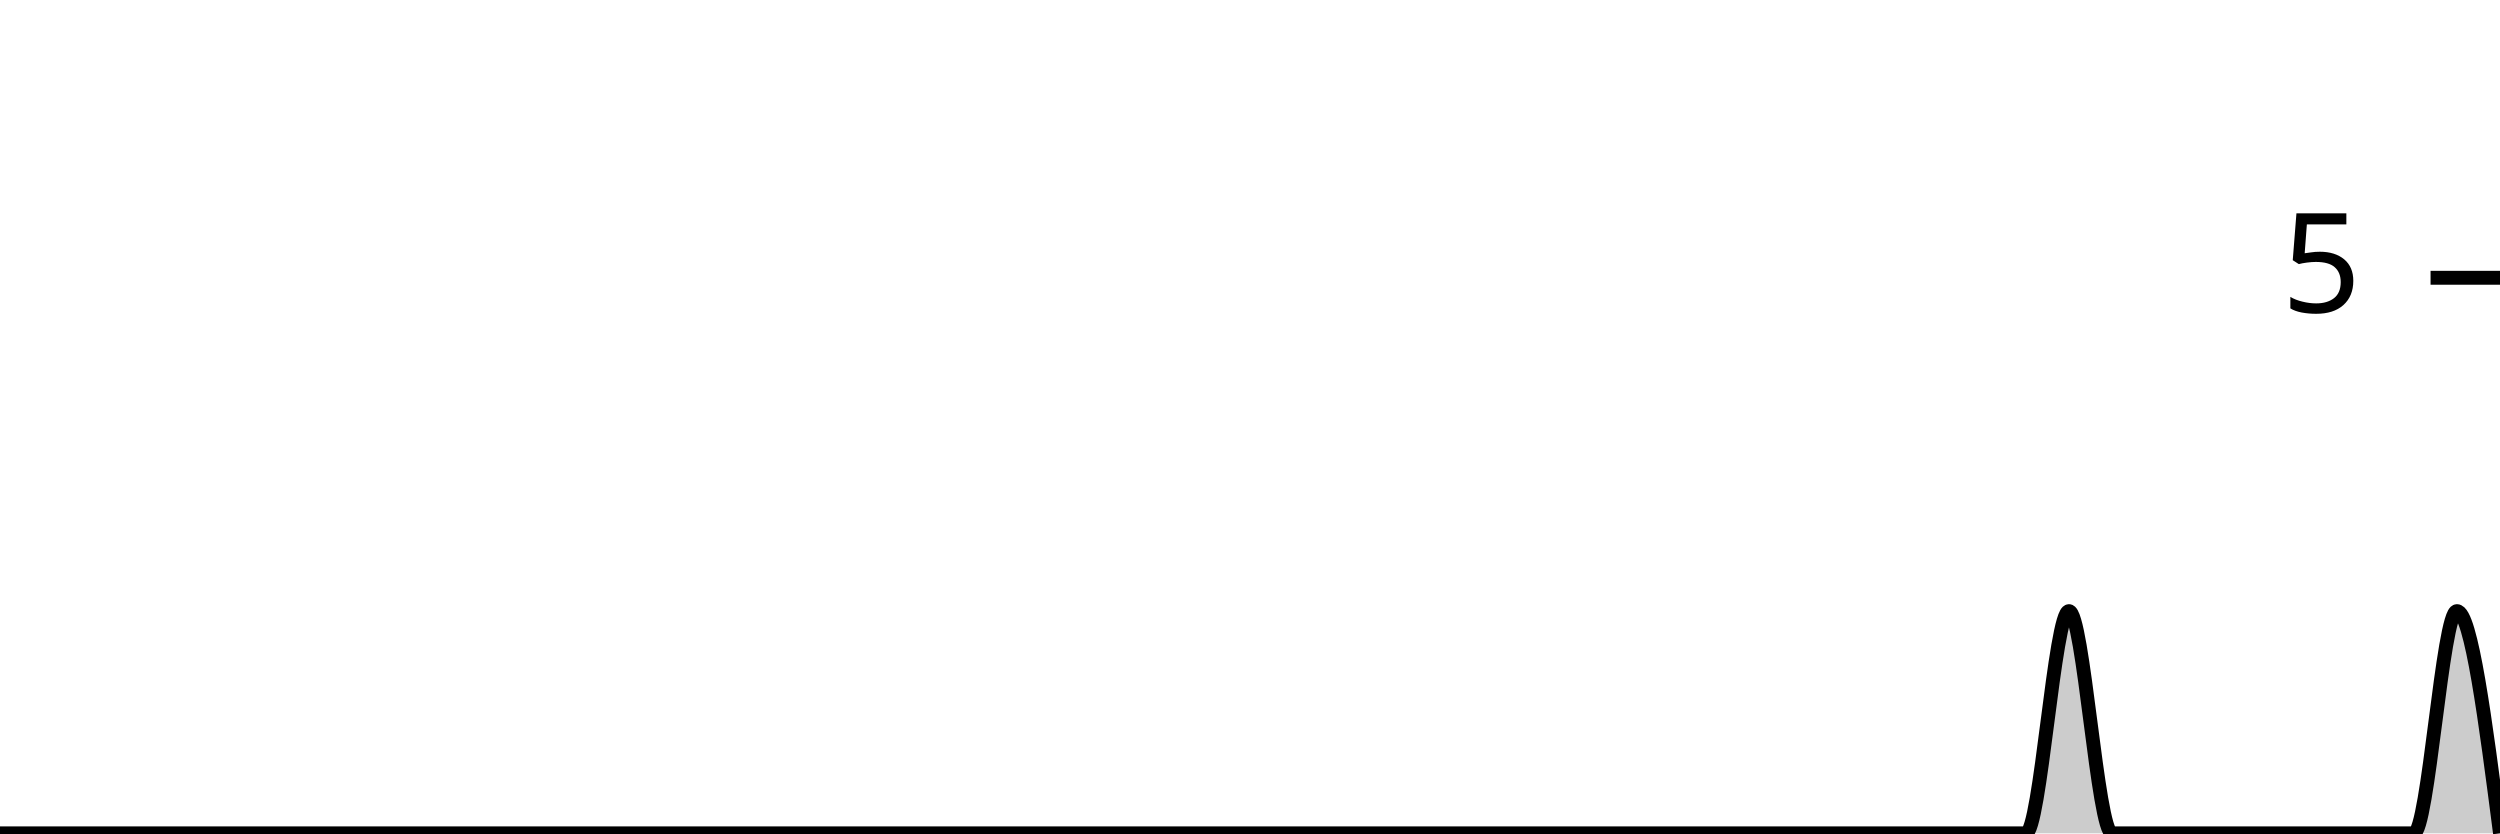
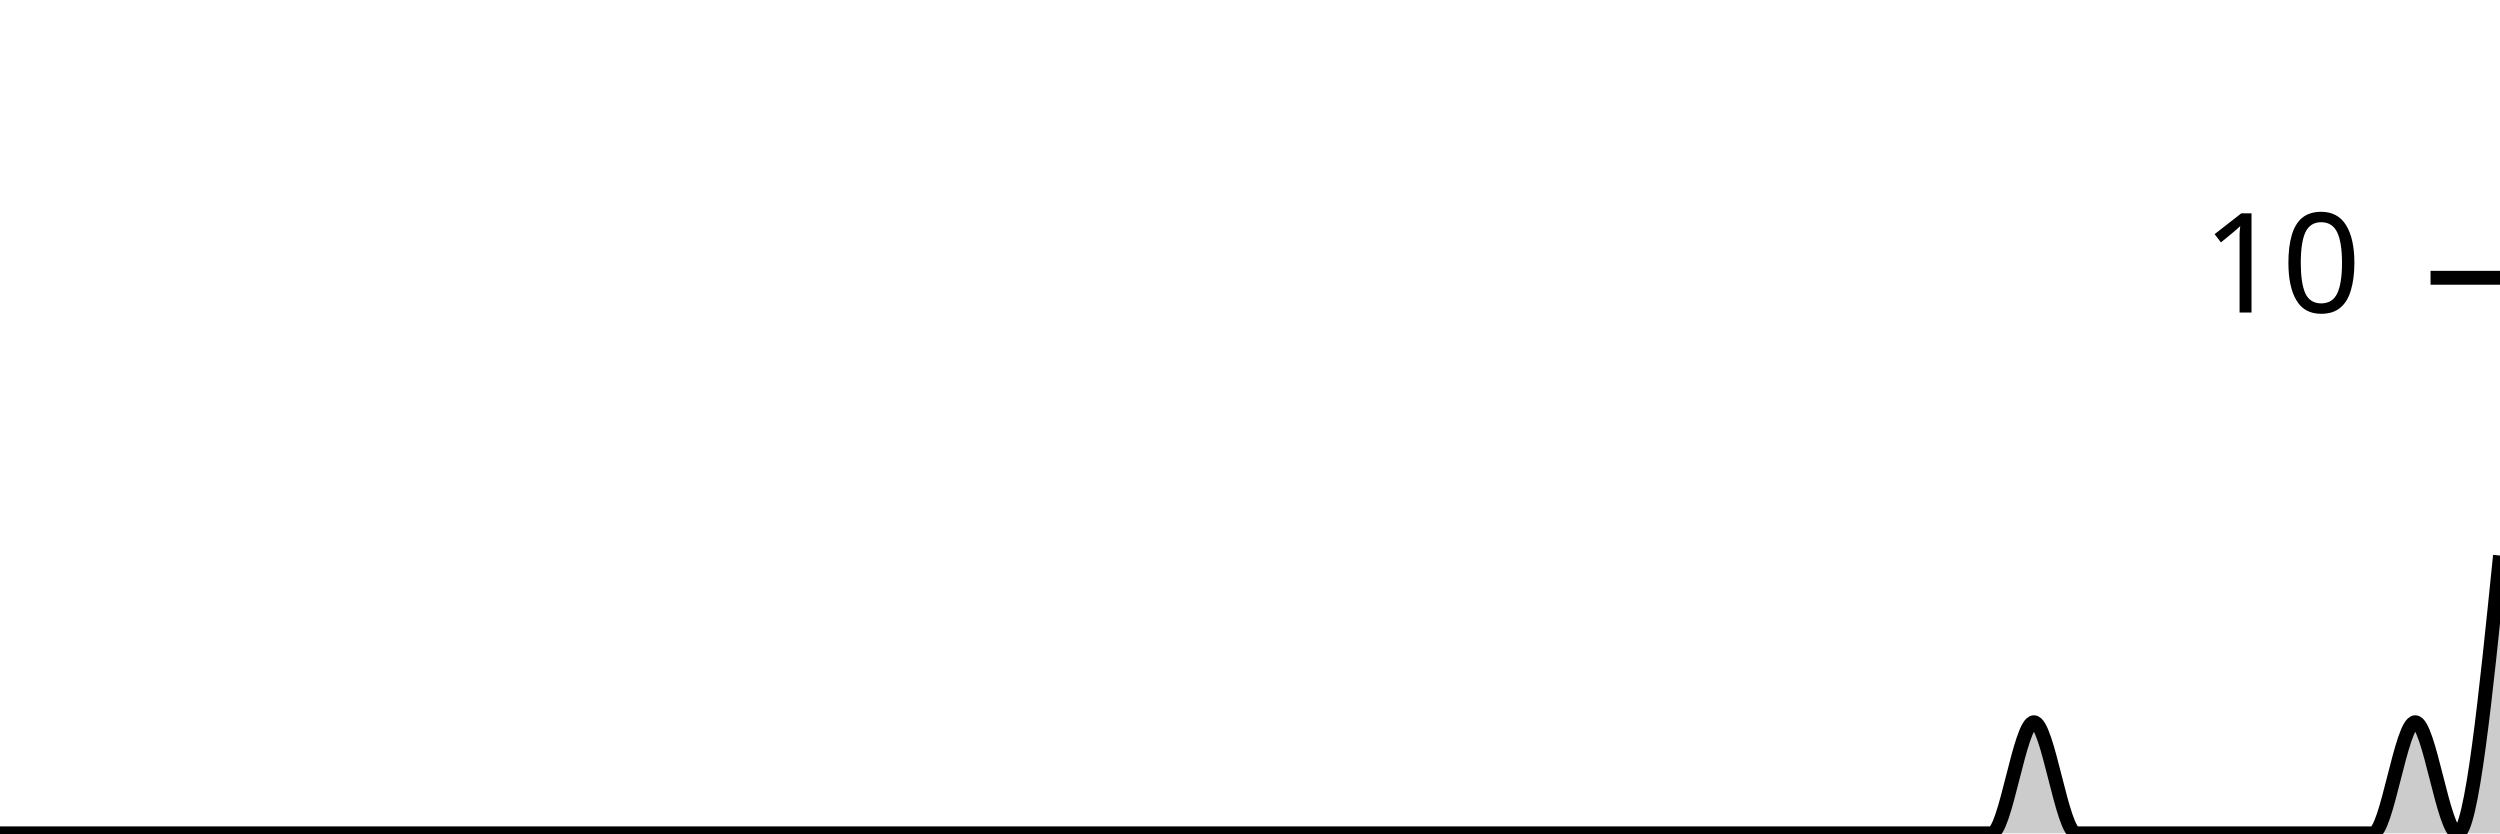
<svg xmlns="http://www.w3.org/2000/svg" viewBox="0 0 180 60">
  <g transform="translate(0,20)">
-     <path class="area" fill="rgba(0, 0, 0, 0.2)" d="M0,40C1.034,40,2.069,40,3.103,40C4.138,40,5.172,40,6.207,40C7.241,40,8.276,40,9.31,40C10.345,40,11.379,40,12.414,40C13.448,40,14.483,40,15.517,40C16.552,40,17.586,40,18.621,40C19.655,40,20.69,40,21.724,40C22.759,40,23.793,40,24.828,40C25.862,40,26.897,40,27.931,40C28.966,40,30,40,31.034,40C32.069,40,33.103,40,34.138,40C35.172,40,36.207,40,37.241,40C38.276,40,39.31,40,40.345,40C41.379,40,42.414,40,43.448,40C44.483,40,45.517,40,46.552,40C47.586,40,48.621,40,49.655,40C50.69,40,51.724,40,52.759,40C53.793,40,54.828,40,55.862,40C56.897,40,57.931,40,58.966,40C60,40,61.034,40,62.069,40C63.103,40,64.138,40,65.172,40C66.207,40,67.241,40,68.276,40C69.31,40,70.345,40,71.379,40C72.414,40,73.448,40,74.483,40C75.517,40,76.552,40,77.586,40C78.621,40,79.655,40,80.69,40C81.724,40,82.759,40,83.793,40C84.828,40,85.862,40,86.897,40C87.931,40,88.966,40,90,40C91.034,40,92.069,40,93.103,40C94.138,40,95.172,40,96.207,40C97.241,40,98.276,40,99.31,40C100.345,40,101.379,40,102.414,40C103.448,40,104.483,40,105.517,40C106.552,40,107.586,40,108.621,40C109.655,40,110.69,40,111.724,40C112.759,40,113.793,40,114.828,40C115.862,40,116.897,40,117.931,40C118.966,40,120,40,121.034,40C122.069,40,123.103,40,124.138,40C125.172,40,126.207,40,127.241,40C128.276,40,129.31,40,130.345,40C131.379,40,132.414,40,133.448,40C134.483,40,135.517,40,136.552,40C137.586,40,138.621,40,139.655,40C140.69,40,141.724,40,142.759,40C143.793,40,144.828,40,145.862,40C146.897,40,147.931,24,148.966,24C150,24,151.034,40,152.069,40C153.103,40,154.138,40,155.172,40C156.207,40,157.241,40,158.276,40C159.31,40,160.345,40,161.379,40C162.414,40,163.448,40,164.483,40C165.517,40,166.552,40,167.586,40C168.621,40,169.655,40,170.69,40C171.724,40,172.759,40,173.793,40C174.828,40,175.862,24,176.897,24C177.931,24,178.966,32,180,40L180,40C178.966,40,177.931,40,176.897,40C175.862,40,174.828,40,173.793,40C172.759,40,171.724,40,170.69,40C169.655,40,168.621,40,167.586,40C166.552,40,165.517,40,164.483,40C163.448,40,162.414,40,161.379,40C160.345,40,159.31,40,158.276,40C157.241,40,156.207,40,155.172,40C154.138,40,153.103,40,152.069,40C151.034,40,150,40,148.966,40C147.931,40,146.897,40,145.862,40C144.828,40,143.793,40,142.759,40C141.724,40,140.69,40,139.655,40C138.621,40,137.586,40,136.552,40C135.517,40,134.483,40,133.448,40C132.414,40,131.379,40,130.345,40C129.31,40,128.276,40,127.241,40C126.207,40,125.172,40,124.138,40C123.103,40,122.069,40,121.034,40C120,40,118.966,40,117.931,40C116.897,40,115.862,40,114.828,40C113.793,40,112.759,40,111.724,40C110.69,40,109.655,40,108.621,40C107.586,40,106.552,40,105.517,40C104.483,40,103.448,40,102.414,40C101.379,40,100.345,40,99.31,40C98.276,40,97.241,40,96.207,40C95.172,40,94.138,40,93.103,40C92.069,40,91.034,40,90,40C88.966,40,87.931,40,86.897,40C85.862,40,84.828,40,83.793,40C82.759,40,81.724,40,80.69,40C79.655,40,78.621,40,77.586,40C76.552,40,75.517,40,74.483,40C73.448,40,72.414,40,71.379,40C70.345,40,69.31,40,68.276,40C67.241,40,66.207,40,65.172,40C64.138,40,63.103,40,62.069,40C61.034,40,60,40,58.966,40C57.931,40,56.897,40,55.862,40C54.828,40,53.793,40,52.759,40C51.724,40,50.69,40,49.655,40C48.621,40,47.586,40,46.552,40C45.517,40,44.483,40,43.448,40C42.414,40,41.379,40,40.345,40C39.31,40,38.276,40,37.241,40C36.207,40,35.172,40,34.138,40C33.103,40,32.069,40,31.034,40C30,40,28.966,40,27.931,40C26.897,40,25.862,40,24.828,40C23.793,40,22.759,40,21.724,40C20.69,40,19.655,40,18.621,40C17.586,40,16.552,40,15.517,40C14.483,40,13.448,40,12.414,40C11.379,40,10.345,40,9.31,40C8.276,40,7.241,40,6.207,40C5.172,40,4.138,40,3.103,40C2.069,40,1.034,40,0,40Z" />
-     <path class="line" stroke="black" fill="none" d="M0,40C1.034,40,2.069,40,3.103,40C4.138,40,5.172,40,6.207,40C7.241,40,8.276,40,9.31,40C10.345,40,11.379,40,12.414,40C13.448,40,14.483,40,15.517,40C16.552,40,17.586,40,18.621,40C19.655,40,20.69,40,21.724,40C22.759,40,23.793,40,24.828,40C25.862,40,26.897,40,27.931,40C28.966,40,30,40,31.034,40C32.069,40,33.103,40,34.138,40C35.172,40,36.207,40,37.241,40C38.276,40,39.31,40,40.345,40C41.379,40,42.414,40,43.448,40C44.483,40,45.517,40,46.552,40C47.586,40,48.621,40,49.655,40C50.69,40,51.724,40,52.759,40C53.793,40,54.828,40,55.862,40C56.897,40,57.931,40,58.966,40C60,40,61.034,40,62.069,40C63.103,40,64.138,40,65.172,40C66.207,40,67.241,40,68.276,40C69.31,40,70.345,40,71.379,40C72.414,40,73.448,40,74.483,40C75.517,40,76.552,40,77.586,40C78.621,40,79.655,40,80.69,40C81.724,40,82.759,40,83.793,40C84.828,40,85.862,40,86.897,40C87.931,40,88.966,40,90,40C91.034,40,92.069,40,93.103,40C94.138,40,95.172,40,96.207,40C97.241,40,98.276,40,99.31,40C100.345,40,101.379,40,102.414,40C103.448,40,104.483,40,105.517,40C106.552,40,107.586,40,108.621,40C109.655,40,110.69,40,111.724,40C112.759,40,113.793,40,114.828,40C115.862,40,116.897,40,117.931,40C118.966,40,120,40,121.034,40C122.069,40,123.103,40,124.138,40C125.172,40,126.207,40,127.241,40C128.276,40,129.31,40,130.345,40C131.379,40,132.414,40,133.448,40C134.483,40,135.517,40,136.552,40C137.586,40,138.621,40,139.655,40C140.69,40,141.724,40,142.759,40C143.793,40,144.828,40,145.862,40C146.897,40,147.931,24,148.966,24C150,24,151.034,40,152.069,40C153.103,40,154.138,40,155.172,40C156.207,40,157.241,40,158.276,40C159.31,40,160.345,40,161.379,40C162.414,40,163.448,40,164.483,40C165.517,40,166.552,40,167.586,40C168.621,40,169.655,40,170.69,40C171.724,40,172.759,40,173.793,40C174.828,40,175.862,24,176.897,24C177.931,24,178.966,32,180,40" />
+     <path class="area" fill="rgba(0, 0, 0, 0.2)" d="M0,40C1.017,40,2.034,40,3.051,40C4.068,40,5.085,40,6.102,40C7.119,40,8.136,40,9.153,40C10.169,40,11.186,40,12.203,40C13.22,40,14.237,40,15.254,40C16.271,40,17.288,40,18.305,40C19.322,40,20.339,40,21.356,40C22.373,40,23.39,40,24.407,40C25.424,40,26.441,40,27.458,40C28.475,40,29.492,40,30.508,40C31.525,40,32.542,40,33.559,40C34.576,40,35.593,40,36.61,40C37.627,40,38.644,40,39.661,40C40.678,40,41.695,40,42.712,40C43.729,40,44.746,40,45.763,40C46.78,40,47.797,40,48.814,40C49.831,40,50.847,40,51.864,40C52.881,40,53.898,40,54.915,40C55.932,40,56.949,40,57.966,40C58.983,40,60,40,61.017,40C62.034,40,63.051,40,64.068,40C65.085,40,66.102,40,67.119,40C68.136,40,69.153,40,70.169,40C71.186,40,72.203,40,73.22,40C74.237,40,75.254,40,76.271,40C77.288,40,78.305,40,79.322,40C80.339,40,81.356,40,82.373,40C83.39,40,84.407,40,85.424,40C86.441,40,87.458,40,88.475,40C89.492,40,90.508,40,91.525,40C92.542,40,93.559,40,94.576,40C95.593,40,96.61,40,97.627,40C98.644,40,99.661,40,100.678,40C101.695,40,102.712,40,103.729,40C104.746,40,105.763,40,106.78,40C107.797,40,108.814,40,109.831,40C110.847,40,111.864,40,112.881,40C113.898,40,114.915,40,115.932,40C116.949,40,117.966,40,118.983,40C120,40,121.017,40,122.034,40C123.051,40,124.068,40,125.085,40C126.102,40,127.119,40,128.136,40C129.153,40,130.169,40,131.186,40C132.203,40,133.22,40,134.237,40C135.254,40,136.271,40,137.288,40C138.305,40,139.322,40,140.339,40C141.356,40,142.373,40,143.39,40C144.407,40,145.424,32,146.441,32C147.458,32,148.475,40,149.492,40C150.508,40,151.525,40,152.542,40C153.559,40,154.576,40,155.593,40C156.61,40,157.627,40,158.644,40C159.661,40,160.678,40,161.695,40C162.712,40,163.729,40,164.746,40C165.763,40,166.78,40,167.797,40C168.814,40,169.831,40,170.847,40C171.864,40,172.881,32,173.898,32C174.915,32,175.932,40,176.949,40C177.966,40,178.983,30,180,20L180,40C178.983,40,177.966,40,176.949,40C175.932,40,174.915,40,173.898,40C172.881,40,171.864,40,170.847,40C169.831,40,168.814,40,167.797,40C166.78,40,165.763,40,164.746,40C163.729,40,162.712,40,161.695,40C160.678,40,159.661,40,158.644,40C157.627,40,156.61,40,155.593,40C154.576,40,153.559,40,152.542,40C151.525,40,150.508,40,149.492,40C148.475,40,147.458,40,146.441,40C145.424,40,144.407,40,143.39,40C142.373,40,141.356,40,140.339,40C139.322,40,138.305,40,137.288,40C136.271,40,135.254,40,134.237,40C133.22,40,132.203,40,131.186,40C130.169,40,129.153,40,128.136,40C127.119,40,126.102,40,125.085,40C124.068,40,123.051,40,122.034,40C121.017,40,120,40,118.983,40C117.966,40,116.949,40,115.932,40C114.915,40,113.898,40,112.881,40C111.864,40,110.847,40,109.831,40C108.814,40,107.797,40,106.78,40C105.763,40,104.746,40,103.729,40C102.712,40,101.695,40,100.678,40C99.661,40,98.644,40,97.627,40C96.61,40,95.593,40,94.576,40C93.559,40,92.542,40,91.525,40C90.508,40,89.492,40,88.475,40C87.458,40,86.441,40,85.424,40C84.407,40,83.39,40,82.373,40C81.356,40,80.339,40,79.322,40C78.305,40,77.288,40,76.271,40C75.254,40,74.237,40,73.22,40C72.203,40,71.186,40,70.169,40C69.153,40,68.136,40,67.119,40C66.102,40,65.085,40,64.068,40C63.051,40,62.034,40,61.017,40C60,40,58.983,40,57.966,40C56.949,40,55.932,40,54.915,40C53.898,40,52.881,40,51.864,40C50.847,40,49.831,40,48.814,40C47.797,40,46.78,40,45.763,40C44.746,40,43.729,40,42.712,40C41.695,40,40.678,40,39.661,40C38.644,40,37.627,40,36.61,40C35.593,40,34.576,40,33.559,40C32.542,40,31.525,40,30.508,40C29.492,40,28.475,40,27.458,40C26.441,40,25.424,40,24.407,40C23.39,40,22.373,40,21.356,40C20.339,40,19.322,40,18.305,40C17.288,40,16.271,40,15.254,40C14.237,40,13.22,40,12.203,40C11.186,40,10.169,40,9.153,40C8.136,40,7.119,40,6.102,40C5.085,40,4.068,40,3.051,40C2.034,40,1.017,40,0,40Z" />
+     <path class="line" stroke="black" fill="none" d="M0,40C1.017,40,2.034,40,3.051,40C4.068,40,5.085,40,6.102,40C7.119,40,8.136,40,9.153,40C10.169,40,11.186,40,12.203,40C13.22,40,14.237,40,15.254,40C16.271,40,17.288,40,18.305,40C19.322,40,20.339,40,21.356,40C22.373,40,23.39,40,24.407,40C25.424,40,26.441,40,27.458,40C28.475,40,29.492,40,30.508,40C31.525,40,32.542,40,33.559,40C34.576,40,35.593,40,36.61,40C37.627,40,38.644,40,39.661,40C40.678,40,41.695,40,42.712,40C43.729,40,44.746,40,45.763,40C46.78,40,47.797,40,48.814,40C49.831,40,50.847,40,51.864,40C52.881,40,53.898,40,54.915,40C55.932,40,56.949,40,57.966,40C58.983,40,60,40,61.017,40C62.034,40,63.051,40,64.068,40C65.085,40,66.102,40,67.119,40C68.136,40,69.153,40,70.169,40C71.186,40,72.203,40,73.22,40C74.237,40,75.254,40,76.271,40C77.288,40,78.305,40,79.322,40C80.339,40,81.356,40,82.373,40C83.39,40,84.407,40,85.424,40C86.441,40,87.458,40,88.475,40C89.492,40,90.508,40,91.525,40C92.542,40,93.559,40,94.576,40C95.593,40,96.61,40,97.627,40C98.644,40,99.661,40,100.678,40C101.695,40,102.712,40,103.729,40C104.746,40,105.763,40,106.78,40C107.797,40,108.814,40,109.831,40C110.847,40,111.864,40,112.881,40C113.898,40,114.915,40,115.932,40C116.949,40,117.966,40,118.983,40C120,40,121.017,40,122.034,40C123.051,40,124.068,40,125.085,40C126.102,40,127.119,40,128.136,40C129.153,40,130.169,40,131.186,40C132.203,40,133.22,40,134.237,40C135.254,40,136.271,40,137.288,40C138.305,40,139.322,40,140.339,40C141.356,40,142.373,40,143.39,40C144.407,40,145.424,32,146.441,32C147.458,32,148.475,40,149.492,40C150.508,40,151.525,40,152.542,40C153.559,40,154.576,40,155.593,40C156.61,40,157.627,40,158.644,40C159.661,40,160.678,40,161.695,40C162.712,40,163.729,40,164.746,40C165.763,40,166.78,40,167.797,40C168.814,40,169.831,40,170.847,40C171.864,40,172.881,32,173.898,32C174.915,32,175.932,40,176.949,40C177.966,40,178.983,30,180,20" />
    <path class="axis-ceiling" stroke-width="1" stroke="black" fill="none" d="M175,0L180,0" />
-     <text class="axis-ceiling-label" font-family="sans-serif" text-anchor="end" font-size="10px" x="170" y="2.5">5</text>
+     <text class="axis-ceiling-label" font-family="sans-serif" text-anchor="end" font-size="10px" x="170" y="2.5">10</text>
  </g>
</svg>
